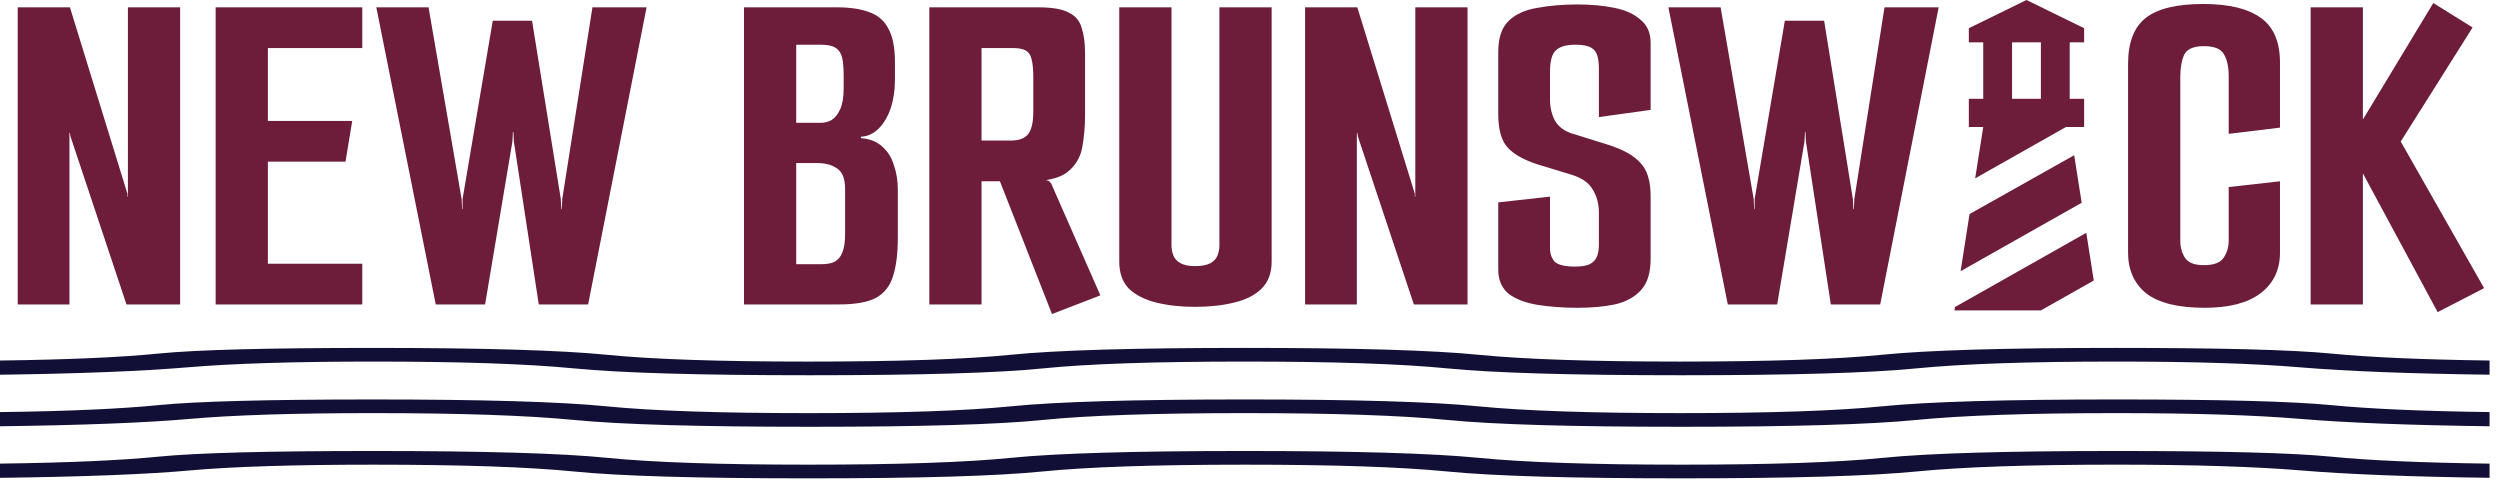
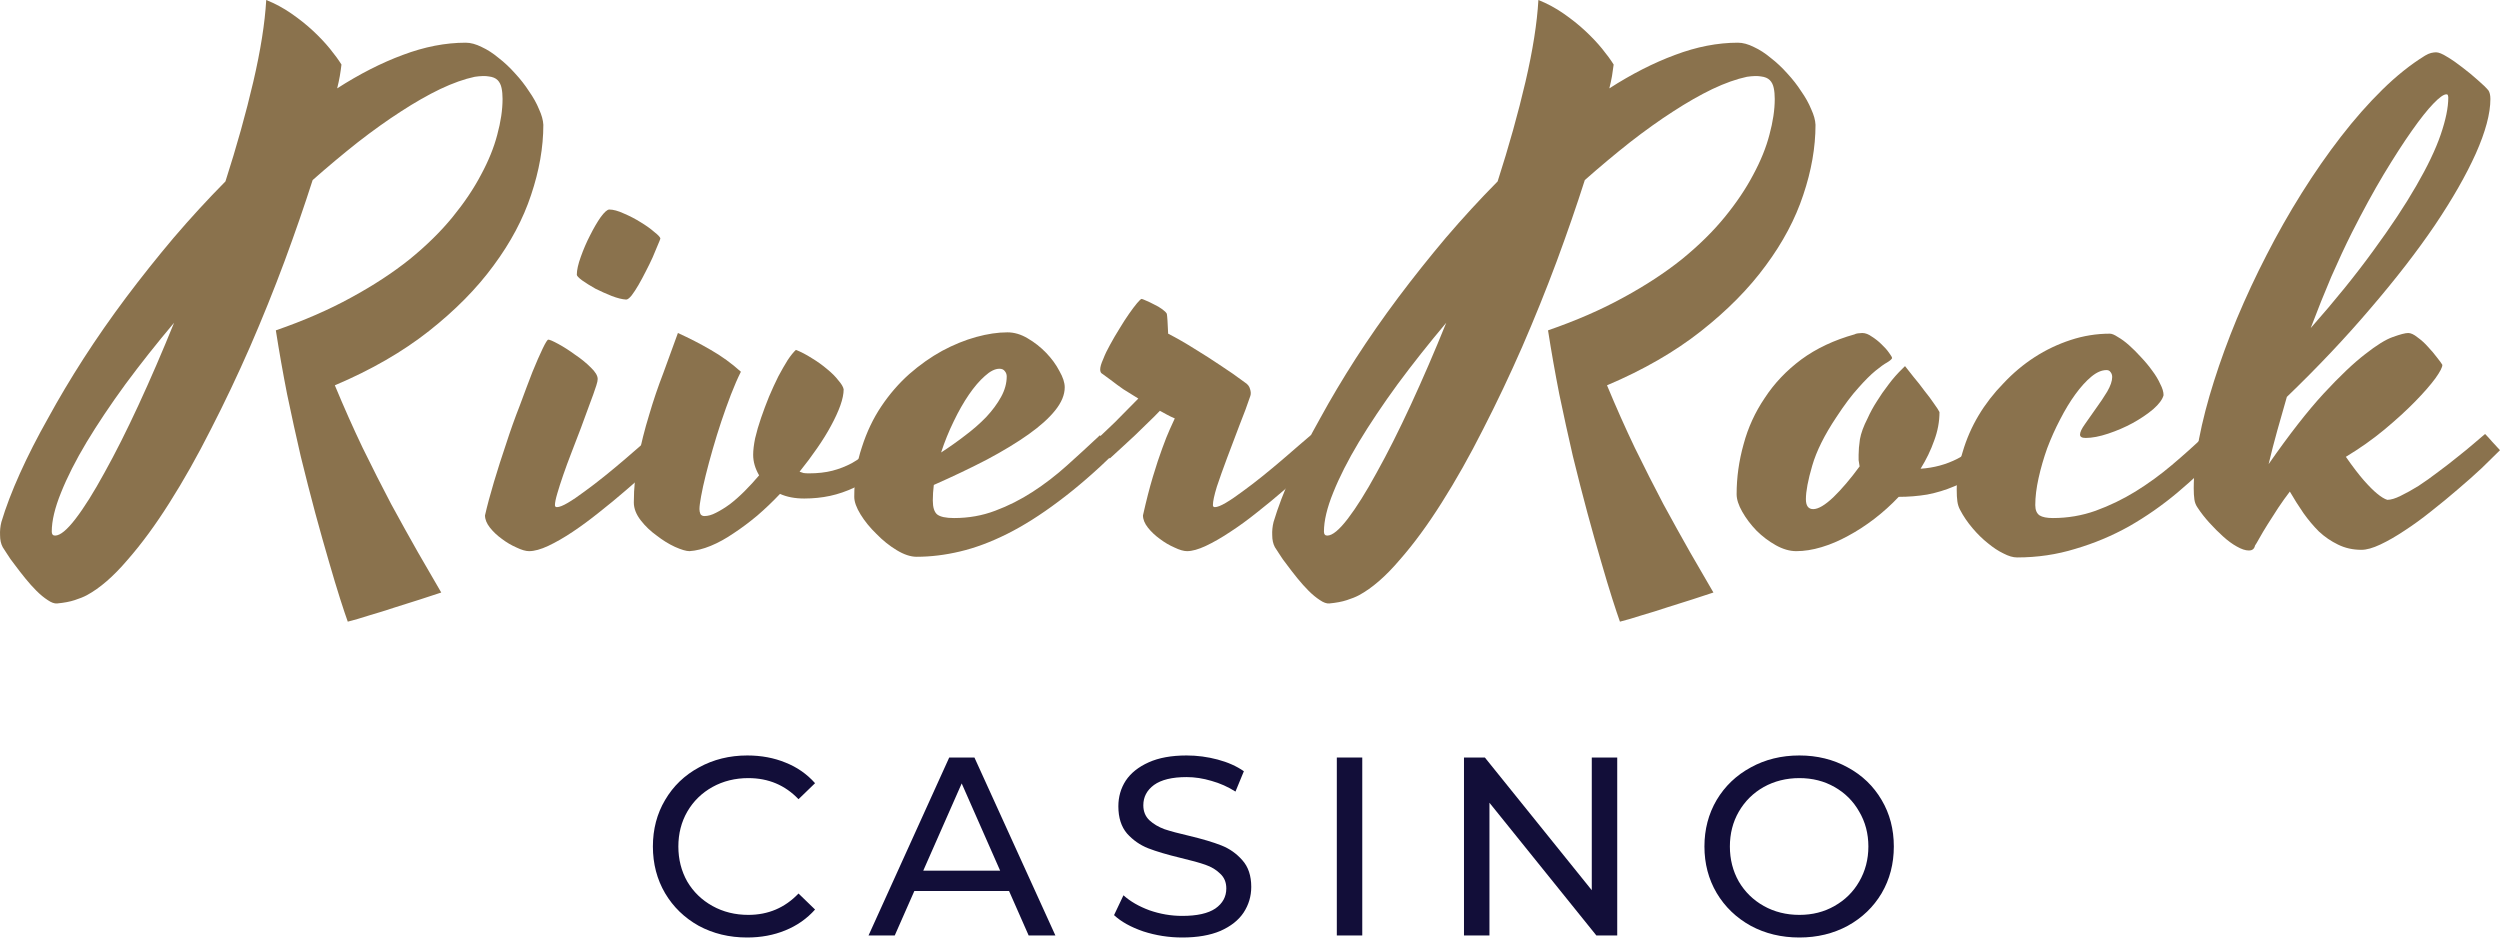
- <svg xmlns="http://www.w3.org/2000/svg" width="213" height="41" viewBox="0 0 213 41" fill="none">
-   <path d="M0 40.709V39.5C5.783 39.425 10.286 39.227 13.508 38.906C16.738 38.585 22.841 38.424 31.817 38.424C41.224 38.424 47.863 38.618 51.733 39.007C55.603 39.395 61.315 39.589 68.869 39.589C76.513 39.589 82.27 39.395 86.14 39.007C90.01 38.618 96.649 38.424 106.056 38.424C115.374 38.424 122.013 38.618 125.972 39.007C129.932 39.395 135.688 39.589 143.243 39.589C150.886 39.589 156.621 39.395 160.446 39.007C164.279 38.618 170.895 38.424 180.295 38.424C189.271 38.424 195.374 38.585 198.604 38.907C201.826 39.227 206.329 39.425 212.112 39.501V40.71C205.369 40.62 200.018 40.411 196.059 40.082C192.099 39.754 186.845 39.589 180.295 39.589C172.882 39.589 167.204 39.784 163.259 40.172C159.315 40.56 152.643 40.755 143.243 40.755C133.925 40.755 127.286 40.56 123.326 40.172C119.367 39.784 113.61 39.59 106.056 39.591C98.413 39.591 92.656 39.785 88.786 40.173C84.915 40.562 78.277 40.756 68.869 40.756C59.462 40.756 52.812 40.562 48.92 40.173C45.027 39.785 39.326 39.591 31.817 39.591C25.029 39.591 19.808 39.755 16.154 40.083C12.5 40.413 7.115 40.622 0 40.711M0 36.319V35.11C5.783 35.035 10.286 34.837 13.508 34.515C16.738 34.195 22.841 34.034 31.817 34.034C41.135 34.034 47.751 34.228 51.666 34.617C55.581 35.005 61.315 35.199 68.869 35.199C76.513 35.199 82.27 35.005 86.14 34.617C90.01 34.228 96.649 34.034 106.056 34.033C115.374 34.033 121.998 34.227 125.928 34.616C129.857 35.004 135.588 35.198 143.12 35.198C150.756 35.198 156.509 35.004 160.379 34.616C164.249 34.227 170.888 34.033 180.295 34.033C189.182 34.033 195.285 34.194 198.604 34.515C201.916 34.836 206.419 35.034 212.112 35.108V36.318C205.287 36.228 199.917 36.02 196.003 35.691C192.088 35.362 186.852 35.198 180.295 35.198C172.882 35.198 167.204 35.392 163.259 35.781C159.315 36.169 152.643 36.363 143.243 36.363C133.925 36.363 127.286 36.169 123.326 35.781C119.374 35.392 113.618 35.198 106.056 35.198C98.413 35.198 92.678 35.392 88.853 35.781C85.02 36.169 78.403 36.363 69.003 36.363C59.603 36.363 52.905 36.169 48.909 35.781C44.912 35.392 39.215 35.198 31.817 35.198C25.119 35.198 19.898 35.362 16.154 35.691C12.41 36.02 7.026 36.229 0 36.319ZM0 31.927V30.717C5.783 30.643 10.286 30.445 13.508 30.123C16.738 29.802 22.841 29.642 31.817 29.642C41.135 29.642 47.751 29.836 51.666 30.224C55.581 30.613 61.315 30.807 68.869 30.807C76.513 30.807 82.27 30.613 86.14 30.224C90.01 29.836 96.649 29.641 106.056 29.641C115.374 29.641 121.998 29.835 125.928 30.223C129.857 30.611 135.588 30.806 143.12 30.806C150.756 30.806 156.509 30.611 160.379 30.223C164.249 29.835 170.888 29.641 180.295 29.641C189.182 29.641 195.285 29.801 198.604 30.122C201.916 30.443 206.419 30.641 212.112 30.716V31.925C205.287 31.836 199.917 31.627 196.003 31.299C192.088 30.97 186.852 30.806 180.295 30.806C172.882 30.806 167.204 31 163.259 31.388C159.315 31.777 152.643 31.971 143.243 31.971C133.925 31.971 127.286 31.777 123.326 31.388C119.374 31 113.618 30.806 106.056 30.806C98.413 30.806 92.678 31 88.853 31.388C85.02 31.777 78.403 31.971 69.003 31.971C59.603 31.971 52.905 31.777 48.909 31.388C44.912 31 39.215 30.806 31.817 30.806C25.119 30.806 19.827 30.97 15.942 31.299C12.057 31.627 6.743 31.836 0 31.927Z" fill="#120F37" />
-   <path d="M1.508 25.939V0.625H5.958L10.857 16.508V16.753H10.898V0.625H15.348V25.939H10.776L5.999 11.608L5.958 11.322H5.917V25.939H1.508Z" fill="#6D1C3A" />
-   <path d="M18.373 0.625H30.867V4.096H22.824V10.302H30.009L29.438 13.772H22.824V22.468H30.867V25.939H18.373V0.625Z" fill="#6D1C3A" />
-   <path d="M37.125 25.939L32.062 0.625H36.513L39.33 16.957L39.37 17.814H39.411V16.957L41.983 1.769H45.331L47.781 16.957L47.822 17.814H47.863L47.904 16.957L50.476 0.625H55.089L50.108 25.939H45.903L43.78 12.057L43.739 11.241H43.698L43.657 12.057L41.33 25.939H37.125Z" fill="#6D1C3A" />
-   <path d="M63.388 25.939V0.625H71.308C72.424 0.625 73.336 0.761 74.044 1.034C74.779 1.279 75.323 1.741 75.677 2.422C76.058 3.075 76.249 4.041 76.249 5.321V6.831C76.249 7.702 76.126 8.505 75.881 9.24C75.636 9.948 75.296 10.519 74.861 10.955C74.425 11.39 73.921 11.622 73.35 11.649V11.771C74.112 11.826 74.725 12.071 75.187 12.506C75.65 12.915 75.977 13.445 76.167 14.099C76.385 14.725 76.494 15.405 76.494 16.14V20.264C76.494 21.597 76.358 22.686 76.085 23.53C75.841 24.346 75.364 24.959 74.656 25.367C73.949 25.748 72.874 25.939 71.431 25.939H63.388ZM67.838 22.509H70.002C70.465 22.509 70.832 22.441 71.104 22.305C71.404 22.142 71.622 21.883 71.758 21.529C71.921 21.148 72.003 20.631 72.003 19.978V16.099C72.003 15.228 71.771 14.643 71.308 14.344C70.873 14.044 70.329 13.895 69.675 13.895H67.838V22.509ZM67.838 10.465H69.88C70.261 10.465 70.587 10.383 70.859 10.22C71.159 10.029 71.404 9.716 71.594 9.281C71.785 8.845 71.88 8.26 71.88 7.525V6.423C71.88 5.824 71.839 5.334 71.758 4.953C71.676 4.572 71.499 4.286 71.227 4.096C70.955 3.905 70.519 3.81 69.92 3.81H67.838V10.465Z" fill="#6D1C3A" />
-   <path d="M79.177 0.625H88.486C89.656 0.625 90.513 0.775 91.058 1.074C91.629 1.347 91.997 1.782 92.16 2.381C92.351 2.953 92.446 3.674 92.446 4.545V9.812C92.446 10.792 92.364 11.717 92.201 12.588C92.038 13.432 91.616 14.126 90.935 14.67C90.255 15.187 89.139 15.446 87.588 15.446H83.627V25.939H79.177V0.625ZM89.629 26.755L85.097 15.201L88.077 15.079L89.343 15.405L89.547 15.609L93.752 25.163L89.629 26.755ZM86.118 11.976C86.798 11.976 87.288 11.799 87.588 11.445C87.887 11.064 88.037 10.424 88.037 9.526V6.627C88.037 5.538 87.914 4.844 87.669 4.545C87.451 4.245 87.002 4.096 86.322 4.096H83.627V11.976H86.118Z" fill="#6D1C3A" />
-   <path d="M101.812 26.143C100.587 26.143 99.484 26.02 98.504 25.776C97.525 25.53 96.749 25.136 96.177 24.591C95.633 24.02 95.361 23.258 95.361 22.305V0.625H99.811V20.917C99.811 21.216 99.865 21.502 99.974 21.774C100.083 22.047 100.287 22.264 100.587 22.428C100.886 22.591 101.294 22.672 101.812 22.672C102.383 22.672 102.819 22.591 103.118 22.428C103.417 22.264 103.622 22.047 103.73 21.774C103.839 21.475 103.894 21.189 103.894 20.917V0.625H108.344V22.305C108.344 23.258 108.058 24.02 107.487 24.591C106.942 25.136 106.167 25.53 105.159 25.776C104.18 26.02 103.064 26.143 101.812 26.143Z" fill="#6D1C3A" />
-   <path d="M111.193 25.939V0.625H115.644L120.543 16.508V16.753H120.584V0.625H125.034V25.939H120.461L115.685 11.608L115.644 11.322H115.603V25.939H111.193Z" fill="#6D1C3A" />
-   <path d="M134.428 26.225C133.23 26.225 132.101 26.143 131.039 25.98C130.005 25.816 129.175 25.503 128.549 25.041C127.95 24.551 127.651 23.857 127.651 22.958V17.242L132.06 16.753V21.121C132.06 21.611 132.196 22.006 132.468 22.305C132.768 22.577 133.339 22.713 134.183 22.713C134.728 22.713 135.149 22.645 135.449 22.509C135.748 22.346 135.952 22.128 136.061 21.856C136.17 21.584 136.225 21.244 136.225 20.835V18.1C136.225 17.365 136.048 16.712 135.694 16.14C135.367 15.568 134.755 15.147 133.857 14.874L131.039 14.017C129.842 13.636 128.971 13.146 128.426 12.547C127.909 11.948 127.651 11.009 127.651 9.73V4.422C127.651 3.225 127.95 2.34 128.549 1.769C129.148 1.197 129.964 0.83 130.999 0.666C132.033 0.476 133.162 0.38 134.387 0.38C135.558 0.38 136.606 0.476 137.531 0.666C138.484 0.857 139.232 1.197 139.777 1.687C140.348 2.15 140.634 2.803 140.634 3.647V9.363L136.225 9.975V5.851C136.225 5.008 136.075 4.463 135.775 4.218C135.503 3.946 134.986 3.81 134.224 3.81C133.435 3.81 132.877 3.973 132.55 4.3C132.223 4.599 132.06 5.212 132.06 6.137V8.505C132.06 9.131 132.196 9.716 132.468 10.261C132.768 10.778 133.244 11.145 133.897 11.363L137.041 12.343C138.32 12.751 139.232 13.268 139.777 13.895C140.348 14.493 140.634 15.432 140.634 16.712V22.06C140.634 23.23 140.362 24.115 139.817 24.714C139.273 25.313 138.525 25.721 137.572 25.939C136.646 26.129 135.599 26.225 134.428 26.225Z" fill="#6D1C3A" />
-   <path d="M147.209 25.939L142.147 0.625H146.597L149.414 16.957L149.455 17.814H149.496V16.957L152.068 1.769H155.416L157.865 16.957L157.906 17.814H157.947L157.988 16.957L160.56 0.625H165.174L160.193 25.939H155.987L153.864 12.057L153.823 11.241H153.783L153.742 12.057L151.415 25.939H147.209Z" fill="#6D1C3A" />
-   <path d="M187.844 26.224C185.585 26.224 183.925 25.816 182.863 25C181.829 24.156 181.312 22.999 181.312 21.529V5.443C181.312 3.619 181.815 2.313 182.822 1.523C183.83 0.734 185.463 0.339 187.722 0.339C189.899 0.339 191.532 0.734 192.621 1.523C193.737 2.313 194.282 3.633 194.254 5.484V10.873L189.886 11.404V6.545C189.886 5.702 189.75 5.062 189.477 4.626C189.232 4.164 188.661 3.932 187.763 3.932C186.892 3.932 186.334 4.177 186.089 4.667C185.871 5.157 185.762 5.77 185.762 6.505V20.509C185.762 21.08 185.898 21.57 186.17 21.978C186.443 22.387 186.973 22.591 187.763 22.591C188.606 22.591 189.164 22.387 189.437 21.978C189.736 21.57 189.886 21.067 189.886 20.468V15.936L194.254 15.446V21.529C194.254 22.999 193.696 24.156 192.58 25C191.492 25.816 189.913 26.224 187.844 26.224Z" fill="#6D1C3A" />
-   <path d="M207.686 26.592L200.01 12.343L207.318 0.258L210.666 2.34L204.542 12.057L211.646 24.55L207.686 26.592ZM196.866 0.625H201.317V25.939H196.866V0.625Z" fill="#6D1C3A" />
-   <path d="M167.744 10.819V8.415H168.972V3.606H167.744V2.404L172.656 0L177.567 2.404V3.606H176.34V8.415H177.567V10.819H176.02L168.284 15.195L168.972 10.819H167.744ZM173.884 8.415V3.606H171.428V8.415H173.884ZM166.516 26.447L166.565 26.159L177.752 19.835L178.39 23.899L173.884 26.447H166.516ZM167.805 18.237L176.72 13.224L177.359 17.275L167.044 23.105L167.805 18.237Z" fill="#6D1C3A" />
+ <svg xmlns="http://www.w3.org/2000/svg" width="128" height="48" viewBox="0 0 128 48" fill="none">
+   <path d="M27.819 6.39C27.819 7.542 27.609 8.74 27.191 9.983C26.784 11.214 26.144 12.417 25.273 13.592C24.413 14.768 23.31 15.886 21.964 16.948C20.617 18.01 19.011 18.937 17.144 19.728C17.608 20.846 18.083 21.914 18.569 22.931C19.067 23.948 19.554 24.908 20.029 25.812C20.515 26.705 20.974 27.53 21.404 28.287C21.845 29.055 22.241 29.739 22.592 30.337C22.286 30.439 21.924 30.558 21.505 30.693C21.087 30.829 20.657 30.965 20.216 31.1C19.774 31.247 19.339 31.383 18.909 31.507C18.49 31.642 18.122 31.75 17.806 31.829C17.715 31.58 17.585 31.191 17.415 30.66C17.246 30.128 17.053 29.49 16.838 28.744C16.623 28.01 16.391 27.185 16.142 26.27C15.894 25.343 15.645 24.372 15.396 23.355C15.158 22.326 14.926 21.27 14.7 20.185C14.485 19.089 14.293 17.999 14.123 16.914C15.56 16.417 16.844 15.858 17.975 15.236C19.118 14.615 20.119 13.96 20.979 13.271C21.839 12.57 22.569 11.852 23.169 11.118C23.768 10.384 24.255 9.661 24.628 8.949C25.013 8.237 25.29 7.553 25.46 6.898C25.641 6.231 25.731 5.621 25.731 5.068C25.731 4.853 25.714 4.666 25.68 4.508C25.646 4.339 25.578 4.203 25.477 4.101C25.375 4 25.228 3.938 25.035 3.915C24.854 3.881 24.611 3.887 24.306 3.932C23.774 4.045 23.186 4.254 22.541 4.559C21.907 4.864 21.234 5.248 20.521 5.712C19.82 6.164 19.084 6.689 18.315 7.288C17.557 7.887 16.787 8.531 16.007 9.22C15.588 10.53 15.107 11.92 14.564 13.389C14.021 14.847 13.433 16.304 12.799 17.762C12.166 19.208 11.498 20.615 10.796 21.982C10.106 23.349 9.399 24.603 8.675 25.744C7.962 26.874 7.244 27.852 6.52 28.677C5.807 29.513 5.117 30.111 4.449 30.473C4.28 30.563 4.07 30.648 3.821 30.727C3.584 30.806 3.284 30.863 2.922 30.897C2.786 30.908 2.628 30.852 2.447 30.727C2.254 30.603 2.062 30.445 1.87 30.253C1.677 30.061 1.485 29.846 1.293 29.609C1.1 29.371 0.925 29.145 0.767 28.931C0.597 28.716 0.461 28.524 0.359 28.355C0.246 28.185 0.173 28.072 0.139 28.015C0.048 27.846 0.003 27.643 0.003 27.405C-0.008 27.179 0.014 26.953 0.071 26.727C0.297 25.97 0.614 25.14 1.021 24.236C1.428 23.332 1.909 22.389 2.464 21.406C3.007 20.411 3.612 19.395 4.28 18.355C4.958 17.304 5.683 16.265 6.452 15.236C7.233 14.197 8.047 13.175 8.896 12.169C9.756 11.163 10.638 10.203 11.543 9.288C12.12 7.491 12.595 5.791 12.969 4.186C13.342 2.582 13.563 1.186 13.631 0C14.083 0.181 14.513 0.412 14.921 0.695C15.328 0.977 15.696 1.271 16.024 1.576C16.352 1.881 16.64 2.186 16.889 2.491C17.138 2.796 17.336 3.068 17.483 3.305C17.461 3.497 17.432 3.695 17.398 3.898C17.364 4.09 17.319 4.299 17.263 4.525C18.405 3.791 19.525 3.22 20.623 2.813C21.732 2.395 22.806 2.186 23.847 2.186C24.096 2.186 24.368 2.26 24.662 2.407C24.956 2.542 25.245 2.729 25.528 2.966C25.822 3.192 26.105 3.457 26.376 3.763C26.648 4.056 26.885 4.361 27.089 4.678C27.304 4.983 27.474 5.288 27.598 5.593C27.734 5.887 27.807 6.152 27.819 6.39ZM2.82 27.422C3.08 27.422 3.431 27.134 3.872 26.558C4.314 25.982 4.806 25.197 5.349 24.202C5.903 23.208 6.486 22.05 7.097 20.728C7.708 19.406 8.313 18.005 8.913 16.525C8.019 17.587 7.187 18.637 6.418 19.677C5.66 20.716 4.998 21.705 4.432 22.643C3.878 23.569 3.442 24.428 3.126 25.219C2.809 25.999 2.65 26.665 2.65 27.219C2.65 27.355 2.707 27.422 2.82 27.422Z" fill="#8A724D" />
+   <path d="M27.089 28.219C26.919 28.219 26.704 28.157 26.444 28.032C26.184 27.919 25.935 27.773 25.697 27.592C25.46 27.422 25.256 27.23 25.086 27.016C24.917 26.801 24.832 26.592 24.832 26.389C24.945 25.891 25.098 25.321 25.29 24.677C25.482 24.033 25.692 23.377 25.918 22.711C26.133 22.044 26.365 21.394 26.614 20.762C26.851 20.118 27.066 19.547 27.259 19.05C27.462 18.553 27.638 18.152 27.785 17.847C27.932 17.541 28.028 17.389 28.073 17.389C28.141 17.389 28.311 17.462 28.582 17.609C28.854 17.756 29.137 17.937 29.431 18.152C29.736 18.355 30.008 18.575 30.246 18.813C30.483 19.039 30.602 19.236 30.602 19.406C30.602 19.44 30.596 19.485 30.585 19.541C30.574 19.587 30.557 19.649 30.534 19.728C30.444 20.01 30.325 20.344 30.178 20.728C30.042 21.112 29.895 21.513 29.736 21.931C29.578 22.338 29.42 22.75 29.261 23.168C29.103 23.575 28.961 23.959 28.837 24.321C28.712 24.682 28.611 24.999 28.532 25.27C28.452 25.541 28.413 25.739 28.413 25.863C28.413 25.931 28.447 25.965 28.515 25.965C28.639 25.965 28.826 25.891 29.075 25.744C29.323 25.598 29.606 25.405 29.923 25.168C30.251 24.931 30.591 24.671 30.941 24.389C31.292 24.106 31.626 23.829 31.943 23.558C32.271 23.276 32.565 23.021 32.825 22.796C33.086 22.57 33.283 22.4 33.419 22.287C33.521 22.389 33.64 22.519 33.776 22.677C33.923 22.835 34.059 22.982 34.183 23.117C33.934 23.366 33.623 23.671 33.249 24.033C32.876 24.383 32.469 24.744 32.028 25.117C31.598 25.49 31.145 25.863 30.67 26.236C30.206 26.609 29.753 26.942 29.312 27.236C28.871 27.53 28.458 27.767 28.073 27.948C27.689 28.128 27.36 28.219 27.089 28.219ZM33.81 12.22C33.798 12.265 33.753 12.378 33.674 12.559C33.606 12.728 33.521 12.931 33.419 13.169C33.317 13.395 33.199 13.638 33.063 13.898C32.938 14.146 32.814 14.378 32.69 14.592C32.565 14.807 32.446 14.988 32.333 15.135C32.22 15.27 32.129 15.338 32.062 15.338C31.858 15.327 31.609 15.265 31.315 15.152C31.032 15.039 30.755 14.915 30.483 14.779C30.223 14.632 29.997 14.491 29.804 14.355C29.623 14.22 29.533 14.124 29.533 14.067C29.533 13.83 29.601 13.525 29.736 13.152C29.872 12.768 30.031 12.4 30.212 12.05C30.393 11.689 30.574 11.378 30.755 11.118C30.947 10.858 31.094 10.728 31.196 10.728C31.4 10.728 31.649 10.796 31.943 10.932C32.237 11.056 32.52 11.203 32.791 11.372C33.074 11.542 33.312 11.711 33.504 11.881C33.708 12.039 33.81 12.152 33.81 12.22Z" fill="#8A724D" />
+   <path d="M41.175 25.524C40.7 25.524 40.287 25.445 39.936 25.287C39.563 25.682 39.172 26.055 38.765 26.405C38.358 26.744 37.956 27.044 37.56 27.304C37.164 27.575 36.774 27.79 36.389 27.948C36.005 28.106 35.642 28.196 35.303 28.219C35.133 28.219 34.884 28.145 34.556 27.999C34.239 27.852 33.928 27.66 33.623 27.422C33.306 27.196 33.035 26.936 32.808 26.643C32.571 26.338 32.452 26.033 32.452 25.727C32.452 24.982 32.525 24.236 32.672 23.49C32.82 22.733 33.006 21.988 33.233 21.253C33.447 20.519 33.691 19.801 33.962 19.101C34.222 18.389 34.471 17.705 34.709 17.05C35.286 17.31 35.846 17.598 36.389 17.914C36.944 18.231 37.458 18.604 37.934 19.033C37.764 19.372 37.594 19.762 37.424 20.202C37.255 20.643 37.091 21.101 36.932 21.575C36.774 22.05 36.627 22.524 36.491 22.999C36.355 23.473 36.236 23.914 36.135 24.321C36.033 24.728 35.954 25.089 35.897 25.405C35.84 25.711 35.812 25.931 35.812 26.067C35.812 26.157 35.829 26.242 35.863 26.321C35.908 26.389 35.976 26.422 36.067 26.422C36.248 26.422 36.446 26.366 36.661 26.253C36.887 26.14 37.125 25.993 37.373 25.812C37.622 25.62 37.871 25.4 38.12 25.151C38.38 24.891 38.629 24.62 38.867 24.338C38.663 23.988 38.562 23.637 38.562 23.287C38.562 23.05 38.596 22.767 38.663 22.439C38.742 22.101 38.844 21.75 38.969 21.389C39.093 21.027 39.229 20.666 39.376 20.304C39.535 19.931 39.693 19.587 39.851 19.27C40.021 18.954 40.179 18.677 40.327 18.44C40.485 18.203 40.626 18.027 40.751 17.914C41.011 18.016 41.283 18.157 41.565 18.338C41.848 18.508 42.108 18.694 42.346 18.897C42.584 19.089 42.776 19.282 42.923 19.474C43.081 19.654 43.172 19.807 43.195 19.931C43.195 20.169 43.138 20.445 43.025 20.762C42.912 21.078 42.753 21.423 42.55 21.796C42.357 22.157 42.12 22.541 41.837 22.948C41.565 23.343 41.266 23.745 40.938 24.151C41.005 24.174 41.073 24.197 41.141 24.219C41.22 24.23 41.311 24.236 41.413 24.236C41.865 24.236 42.267 24.191 42.618 24.101C42.968 24.01 43.302 23.88 43.619 23.711C43.936 23.53 44.247 23.31 44.552 23.05C44.858 22.79 45.192 22.49 45.554 22.151C45.656 22.253 45.786 22.389 45.944 22.558C46.114 22.716 46.249 22.858 46.351 22.982C45.876 23.456 45.423 23.858 44.994 24.185C44.575 24.502 44.156 24.762 43.738 24.965C43.33 25.157 42.917 25.298 42.499 25.389C42.08 25.479 41.639 25.524 41.175 25.524Z" fill="#8A724D" />
+   <path d="M57.145 23.117C56.104 24.134 55.12 24.987 54.192 25.677C53.276 26.366 52.399 26.919 51.562 27.338C50.724 27.756 49.921 28.055 49.152 28.236C48.394 28.417 47.652 28.507 46.928 28.507C46.623 28.507 46.283 28.394 45.91 28.168C45.537 27.942 45.192 27.665 44.875 27.338C44.547 27.021 44.275 26.688 44.06 26.338C43.845 25.987 43.738 25.688 43.738 25.439C43.738 24.513 43.868 23.666 44.128 22.897C44.377 22.117 44.711 21.417 45.129 20.796C45.548 20.174 46.023 19.626 46.555 19.152C47.098 18.677 47.658 18.282 48.235 17.965C48.824 17.649 49.406 17.412 49.983 17.253C50.56 17.095 51.092 17.016 51.578 17.016C51.929 17.016 52.274 17.118 52.614 17.321C52.964 17.524 53.281 17.773 53.564 18.067C53.847 18.361 54.073 18.671 54.243 18.999C54.424 19.315 54.514 19.592 54.514 19.829C54.514 20.214 54.35 20.609 54.022 21.016C53.706 21.411 53.253 21.818 52.665 22.236C52.076 22.654 51.369 23.084 50.543 23.524C49.717 23.954 48.806 24.389 47.811 24.829C47.777 25.1 47.76 25.366 47.76 25.626C47.76 25.976 47.834 26.213 47.981 26.338C48.139 26.462 48.428 26.524 48.846 26.524C49.593 26.524 50.294 26.4 50.95 26.151C51.618 25.903 52.257 25.581 52.868 25.185C53.479 24.79 54.068 24.338 54.633 23.829C55.199 23.321 55.759 22.807 56.313 22.287L57.145 23.117ZM51.171 18.88C50.945 18.88 50.696 19.005 50.424 19.253C50.153 19.491 49.881 19.807 49.61 20.202C49.338 20.598 49.078 21.055 48.829 21.575C48.58 22.084 48.365 22.615 48.184 23.168C48.603 22.897 49.01 22.609 49.406 22.304C49.813 21.999 50.175 21.683 50.492 21.355C50.809 21.016 51.064 20.671 51.256 20.321C51.448 19.971 51.544 19.62 51.544 19.27C51.544 19.169 51.511 19.078 51.443 18.999C51.386 18.92 51.296 18.88 51.171 18.88Z" fill="#8A724D" />
+   <path d="M64.018 20.27C63.871 20.711 63.685 21.214 63.458 21.779C63.243 22.343 63.034 22.897 62.83 23.439C62.627 23.982 62.451 24.473 62.304 24.914C62.169 25.355 62.101 25.671 62.101 25.863C62.101 25.931 62.135 25.965 62.203 25.965C62.327 25.965 62.514 25.891 62.763 25.744C63.011 25.598 63.294 25.405 63.611 25.168C63.939 24.931 64.279 24.671 64.629 24.389C64.98 24.106 65.314 23.829 65.631 23.558C65.959 23.276 66.253 23.021 66.513 22.796C66.773 22.57 66.971 22.4 67.107 22.287C67.209 22.389 67.328 22.519 67.463 22.677C67.611 22.835 67.746 22.982 67.871 23.117C67.622 23.366 67.311 23.671 66.937 24.033C66.564 24.383 66.157 24.744 65.716 25.117C65.286 25.49 64.833 25.863 64.358 26.236C63.894 26.609 63.436 26.942 62.983 27.236C62.542 27.53 62.129 27.767 61.744 27.948C61.36 28.128 61.037 28.219 60.777 28.219C60.607 28.219 60.392 28.157 60.132 28.032C59.872 27.919 59.623 27.773 59.385 27.592C59.148 27.422 58.944 27.23 58.774 27.016C58.605 26.801 58.52 26.592 58.52 26.389C58.689 25.631 58.859 24.971 59.029 24.405C59.199 23.841 59.357 23.36 59.504 22.965C59.651 22.558 59.781 22.23 59.894 21.982C60.008 21.733 60.092 21.547 60.149 21.423C60.013 21.366 59.883 21.304 59.759 21.236C59.634 21.168 59.51 21.101 59.385 21.033C59.204 21.225 59.001 21.428 58.774 21.643C58.559 21.858 58.339 22.072 58.112 22.287C57.886 22.502 57.66 22.711 57.434 22.914C57.207 23.117 57.004 23.304 56.823 23.473L56.008 22.643C56.302 22.36 56.658 22.021 57.077 21.626C57.484 21.219 57.886 20.812 58.282 20.406C57.999 20.236 57.745 20.078 57.518 19.931C57.292 19.773 57.1 19.632 56.941 19.508C56.749 19.372 56.579 19.248 56.432 19.135C56.364 19.101 56.33 19.027 56.33 18.914C56.33 18.79 56.381 18.615 56.483 18.389C56.574 18.152 56.693 17.903 56.84 17.643C56.987 17.372 57.145 17.101 57.315 16.83C57.484 16.547 57.648 16.293 57.807 16.067C57.965 15.841 58.101 15.66 58.214 15.525C58.339 15.378 58.418 15.304 58.452 15.304C58.474 15.304 58.548 15.333 58.672 15.389C58.808 15.445 58.95 15.513 59.097 15.592C59.244 15.66 59.38 15.739 59.504 15.83C59.629 15.92 59.708 15.999 59.742 16.067C59.753 16.123 59.764 16.242 59.776 16.423C59.787 16.604 59.798 16.824 59.809 17.084C60.251 17.31 60.703 17.57 61.167 17.863C61.631 18.146 62.055 18.417 62.44 18.677C62.893 18.971 63.323 19.27 63.73 19.575C63.877 19.666 63.968 19.779 64.001 19.914C64.047 20.05 64.052 20.169 64.018 20.27Z" fill="#8A724D" />
+   <path d="M92.954 6.39C92.954 7.542 92.745 8.74 92.326 9.983C91.919 11.214 91.28 12.417 90.409 13.592C89.549 14.768 88.446 15.886 87.099 16.948C85.753 18.01 84.146 18.937 82.279 19.728C82.743 20.846 83.219 21.914 83.705 22.931C84.203 23.948 84.689 24.908 85.165 25.812C85.651 26.705 86.109 27.53 86.539 28.287C86.981 29.055 87.376 29.739 87.727 30.337C87.422 30.439 87.06 30.558 86.641 30.693C86.222 30.829 85.793 30.965 85.351 31.1C84.91 31.247 84.474 31.383 84.044 31.507C83.626 31.642 83.258 31.75 82.941 31.829C82.851 31.58 82.721 31.191 82.551 30.66C82.381 30.128 82.189 29.49 81.974 28.744C81.759 28.01 81.527 27.185 81.278 26.27C81.029 25.343 80.78 24.372 80.531 23.355C80.294 22.326 80.062 21.27 79.836 20.185C79.621 19.089 79.428 17.999 79.259 16.914C80.695 16.417 81.98 15.858 83.111 15.236C84.254 14.615 85.255 13.96 86.115 13.271C86.975 12.57 87.705 11.852 88.304 11.118C88.904 10.384 89.39 9.661 89.764 8.949C90.148 8.237 90.426 7.553 90.595 6.898C90.776 6.231 90.867 5.621 90.867 5.068C90.867 4.853 90.85 4.666 90.816 4.508C90.782 4.339 90.714 4.203 90.612 4.101C90.51 4 90.363 3.938 90.171 3.915C89.99 3.881 89.747 3.887 89.441 3.932C88.91 4.045 88.321 4.254 87.676 4.559C87.043 4.864 86.37 5.248 85.657 5.712C84.955 6.164 84.22 6.689 83.451 7.288C82.692 7.887 81.923 8.531 81.142 9.22C80.724 10.53 80.243 11.92 79.7 13.389C79.157 14.847 78.568 16.304 77.935 17.762C77.301 19.208 76.634 20.615 75.932 21.982C75.242 23.349 74.535 24.603 73.811 25.744C73.098 26.874 72.38 27.852 71.655 28.677C70.943 29.513 70.252 30.111 69.585 30.473C69.415 30.563 69.206 30.648 68.957 30.727C68.719 30.806 68.42 30.863 68.058 30.897C67.922 30.908 67.763 30.852 67.582 30.727C67.39 30.603 67.198 30.445 67.005 30.253C66.813 30.061 66.621 29.846 66.428 29.609C66.236 29.371 66.061 29.145 65.902 28.931C65.733 28.716 65.597 28.524 65.495 28.355C65.382 28.185 65.308 28.072 65.274 28.015C65.184 27.846 65.138 27.643 65.138 27.405C65.127 27.179 65.15 26.953 65.206 26.727C65.433 25.97 65.749 25.14 66.157 24.236C66.564 23.332 67.045 22.389 67.599 21.406C68.142 20.411 68.748 19.395 69.415 18.355C70.094 17.304 70.818 16.265 71.588 15.236C72.368 14.197 73.183 13.175 74.031 12.169C74.891 11.163 75.774 10.203 76.679 9.288C77.256 7.491 77.731 5.791 78.105 4.186C78.478 2.582 78.698 1.186 78.766 0C79.219 0.181 79.649 0.412 80.056 0.695C80.463 0.977 80.831 1.271 81.159 1.576C81.487 1.881 81.776 2.186 82.025 2.491C82.274 2.796 82.472 3.068 82.619 3.305C82.596 3.497 82.568 3.695 82.534 3.898C82.5 4.09 82.455 4.299 82.398 4.525C83.541 3.791 84.661 3.22 85.759 2.813C86.867 2.395 87.942 2.186 88.983 2.186C89.232 2.186 89.504 2.26 89.798 2.407C90.092 2.542 90.38 2.729 90.663 2.966C90.957 3.192 91.24 3.457 91.512 3.763C91.783 4.056 92.021 4.361 92.225 4.678C92.44 4.983 92.609 5.288 92.734 5.593C92.87 5.887 92.943 6.152 92.954 6.39ZM67.956 27.422C68.216 27.422 68.567 27.134 69.008 26.558C69.449 25.982 69.941 25.197 70.484 24.202C71.039 23.208 71.621 22.05 72.233 20.728C72.843 19.406 73.449 18.005 74.048 16.525C73.155 17.587 72.323 18.637 71.554 19.677C70.796 20.716 70.134 21.705 69.568 22.643C69.014 23.569 68.578 24.428 68.261 25.219C67.944 25.999 67.786 26.665 67.786 27.219C67.786 27.355 67.843 27.422 67.956 27.422Z" fill="#8A724D" />
+   <path d="M92.462 25.558C92.462 25.897 92.587 26.067 92.836 26.067C93.096 26.067 93.441 25.863 93.871 25.456C94.301 25.038 94.748 24.513 95.212 23.88C95.189 23.756 95.172 23.648 95.161 23.558C95.161 23.456 95.161 23.366 95.161 23.287C95.161 23.061 95.183 22.796 95.228 22.49C95.285 22.174 95.415 21.818 95.619 21.423C95.755 21.118 95.919 20.818 96.111 20.524C96.269 20.265 96.462 19.988 96.688 19.694C96.914 19.389 97.163 19.106 97.435 18.846L97.537 18.745C97.65 18.88 97.797 19.067 97.978 19.304C98.17 19.53 98.357 19.767 98.538 20.016C98.73 20.253 98.894 20.474 99.03 20.677C99.177 20.88 99.268 21.021 99.302 21.101C99.302 21.587 99.211 22.072 99.03 22.558C98.86 23.044 98.628 23.524 98.334 23.999C99.013 23.954 99.641 23.784 100.218 23.49C100.806 23.185 101.417 22.694 102.051 22.016C102.153 22.117 102.283 22.259 102.441 22.439C102.611 22.609 102.747 22.756 102.849 22.88C102.373 23.377 101.904 23.79 101.44 24.117C100.987 24.445 100.529 24.705 100.065 24.897C99.613 25.089 99.149 25.23 98.674 25.321C98.198 25.4 97.712 25.439 97.214 25.439C96.829 25.846 96.416 26.219 95.975 26.558C95.534 26.897 95.081 27.191 94.618 27.439C94.165 27.688 93.712 27.88 93.26 28.015C92.807 28.151 92.377 28.219 91.97 28.219C91.631 28.219 91.28 28.117 90.918 27.914C90.556 27.71 90.228 27.462 89.933 27.168C89.639 26.863 89.396 26.541 89.204 26.202C89.011 25.863 88.915 25.564 88.915 25.304C88.915 24.445 89.034 23.592 89.272 22.745C89.498 21.897 89.86 21.106 90.358 20.372C90.844 19.626 91.467 18.971 92.225 18.406C92.994 17.841 93.905 17.412 94.957 17.118C94.991 17.095 95.047 17.078 95.127 17.067C95.217 17.056 95.291 17.05 95.347 17.05C95.506 17.05 95.67 17.112 95.84 17.236C96.02 17.349 96.185 17.479 96.332 17.626C96.49 17.773 96.62 17.92 96.722 18.067C96.824 18.203 96.875 18.293 96.875 18.338C96.852 18.395 96.767 18.468 96.62 18.558C96.473 18.637 96.275 18.779 96.026 18.982C95.777 19.186 95.483 19.479 95.144 19.863C94.804 20.236 94.431 20.733 94.024 21.355C93.413 22.27 93 23.101 92.785 23.846C92.57 24.581 92.462 25.151 92.462 25.558Z" fill="#8A724D" />
+   <path d="M103.273 28.541C103.069 28.541 102.837 28.473 102.577 28.337C102.317 28.213 102.051 28.038 101.779 27.812C101.508 27.598 101.248 27.343 100.999 27.049C100.739 26.744 100.524 26.428 100.354 26.1C100.286 25.976 100.241 25.835 100.218 25.677C100.195 25.518 100.184 25.315 100.184 25.067C100.184 24.422 100.286 23.779 100.49 23.134C100.682 22.479 100.953 21.858 101.304 21.27C101.655 20.683 102.079 20.135 102.577 19.626C103.064 19.106 103.595 18.66 104.172 18.287C104.749 17.914 105.366 17.621 106.022 17.406C106.678 17.191 107.346 17.084 108.025 17.084C108.127 17.084 108.262 17.14 108.432 17.253C108.613 17.355 108.806 17.496 109.009 17.677C109.213 17.858 109.416 18.061 109.62 18.287C109.835 18.513 110.027 18.745 110.197 18.982C110.367 19.208 110.503 19.434 110.604 19.66C110.718 19.875 110.774 20.067 110.774 20.236C110.718 20.451 110.542 20.688 110.248 20.948C109.954 21.197 109.603 21.434 109.196 21.66C108.8 21.875 108.381 22.055 107.94 22.202C107.499 22.349 107.114 22.423 106.786 22.423C106.594 22.423 106.497 22.366 106.497 22.253C106.497 22.129 106.582 21.948 106.752 21.711C106.922 21.462 107.108 21.197 107.312 20.914C107.527 20.62 107.719 20.332 107.889 20.05C108.059 19.756 108.144 19.508 108.144 19.304C108.144 19.202 108.115 19.118 108.059 19.05C108.014 18.982 107.946 18.948 107.855 18.948C107.606 18.948 107.346 19.061 107.074 19.287C106.803 19.513 106.531 19.813 106.26 20.185C105.988 20.558 105.728 20.988 105.479 21.474C105.23 21.948 105.01 22.439 104.817 22.948C104.636 23.456 104.489 23.965 104.376 24.473C104.263 24.982 104.206 25.445 104.206 25.863C104.206 26.112 104.28 26.287 104.427 26.389C104.574 26.479 104.8 26.524 105.106 26.524C105.864 26.524 106.594 26.4 107.295 26.151C108.008 25.891 108.687 25.564 109.332 25.168C109.988 24.762 110.61 24.309 111.198 23.812C111.787 23.315 112.341 22.818 112.862 22.321C112.986 22.468 113.139 22.615 113.32 22.762C113.501 22.897 113.637 23.016 113.727 23.117C113.026 23.852 112.279 24.552 111.487 25.219C110.706 25.874 109.88 26.451 109.009 26.948C108.138 27.434 107.222 27.818 106.26 28.1C105.309 28.394 104.314 28.541 103.273 28.541Z" fill="#8A724D" />
+   <path d="M122.23 25.592C122.411 25.592 122.637 25.524 122.909 25.389C123.191 25.253 123.497 25.084 123.825 24.88C124.153 24.665 124.487 24.428 124.826 24.168C125.177 23.908 125.505 23.654 125.811 23.406C126.128 23.157 126.41 22.925 126.659 22.711C126.908 22.496 127.101 22.332 127.236 22.219C127.338 22.321 127.457 22.451 127.593 22.609C127.74 22.767 127.876 22.914 128 23.05C127.751 23.298 127.44 23.603 127.067 23.965C126.693 24.315 126.286 24.677 125.845 25.05C125.415 25.422 124.962 25.795 124.487 26.168C124.023 26.541 123.565 26.874 123.112 27.168C122.671 27.462 122.258 27.699 121.873 27.88C121.489 28.061 121.166 28.151 120.906 28.151C120.465 28.151 120.063 28.061 119.701 27.88C119.35 27.71 119.028 27.49 118.734 27.219C118.451 26.936 118.185 26.62 117.936 26.27C117.687 25.908 117.455 25.541 117.24 25.168C117.048 25.417 116.85 25.694 116.646 25.999C116.454 26.292 116.273 26.575 116.103 26.846C115.933 27.117 115.792 27.355 115.679 27.558C115.566 27.761 115.492 27.886 115.458 27.931C115.436 28.021 115.402 28.083 115.356 28.117C115.311 28.162 115.238 28.185 115.136 28.185C114.966 28.185 114.762 28.117 114.525 27.982C114.299 27.857 114.067 27.688 113.829 27.473C113.591 27.259 113.359 27.027 113.133 26.778C112.896 26.518 112.692 26.259 112.522 25.999C112.432 25.874 112.375 25.733 112.353 25.575C112.33 25.417 112.319 25.225 112.319 24.999C112.319 24.253 112.409 23.411 112.59 22.473C112.771 21.536 113.026 20.553 113.354 19.524C113.682 18.485 114.072 17.417 114.525 16.321C114.989 15.214 115.498 14.124 116.052 13.05C116.607 11.966 117.206 10.909 117.851 9.881C118.496 8.853 119.164 7.892 119.854 7C120.544 6.107 121.251 5.305 121.975 4.593C122.699 3.881 123.429 3.299 124.164 2.847C124.278 2.78 124.379 2.734 124.47 2.712C124.572 2.689 124.657 2.678 124.725 2.678C124.86 2.678 125.053 2.757 125.302 2.915C125.55 3.062 125.811 3.243 126.082 3.457C126.365 3.672 126.625 3.887 126.863 4.101C127.112 4.316 127.293 4.491 127.406 4.627C127.474 4.729 127.508 4.875 127.508 5.068C127.508 5.813 127.259 6.745 126.761 7.864C126.263 8.971 125.562 10.197 124.657 11.542C123.752 12.875 122.654 14.293 121.364 15.796C120.086 17.299 118.66 18.807 117.087 20.321C116.918 20.897 116.754 21.474 116.595 22.05C116.437 22.615 116.29 23.185 116.154 23.762C117.218 22.236 118.157 21.033 118.971 20.151C119.797 19.259 120.504 18.587 121.093 18.135C121.681 17.671 122.156 17.378 122.518 17.253C122.892 17.118 123.152 17.05 123.299 17.05C123.435 17.05 123.593 17.123 123.774 17.27C123.966 17.406 124.148 17.57 124.317 17.762C124.487 17.943 124.64 18.123 124.775 18.304C124.911 18.474 125.002 18.598 125.047 18.677C125.058 18.79 124.94 19.022 124.691 19.372C124.442 19.711 124.097 20.106 123.655 20.558C123.214 21.01 122.688 21.49 122.077 21.999C121.477 22.496 120.821 22.959 120.108 23.389C120.47 23.908 120.782 24.315 121.042 24.609C121.302 24.903 121.523 25.123 121.704 25.27C121.907 25.439 122.083 25.547 122.23 25.592ZM120.414 11.915C120.074 12.593 119.724 13.344 119.362 14.169C119.011 14.994 118.66 15.869 118.309 16.796C119.565 15.372 120.634 14.05 121.517 12.83C122.411 11.61 123.141 10.508 123.706 9.525C124.283 8.531 124.702 7.655 124.962 6.898C125.222 6.141 125.352 5.508 125.352 5C125.352 4.966 125.347 4.932 125.336 4.898C125.336 4.853 125.307 4.83 125.251 4.83C125.115 4.83 124.894 4.988 124.589 5.305C124.283 5.621 123.916 6.084 123.486 6.695C123.056 7.305 122.575 8.05 122.043 8.932C121.523 9.802 120.98 10.796 120.414 11.915Z" fill="#8A724D" />
+   <path d="M38.251 48C37.338 48 36.513 47.8 35.774 47.401C35.044 46.993 34.471 46.438 34.054 45.735C33.637 45.024 33.428 44.225 33.428 43.34C33.428 42.455 33.637 41.661 34.054 40.958C34.471 40.247 35.049 39.691 35.787 39.292C36.526 38.884 37.351 38.68 38.264 38.68C38.976 38.68 39.628 38.802 40.219 39.045C40.81 39.279 41.314 39.63 41.731 40.099L40.884 40.919C40.197 40.199 39.341 39.839 38.316 39.839C37.638 39.839 37.026 39.991 36.478 40.294C35.931 40.598 35.501 41.019 35.188 41.557C34.884 42.086 34.732 42.681 34.732 43.34C34.732 44 34.884 44.598 35.188 45.136C35.501 45.666 35.931 46.082 36.478 46.386C37.026 46.69 37.638 46.842 38.316 46.842C39.333 46.842 40.188 46.477 40.884 45.748L41.731 46.568C41.314 47.037 40.805 47.393 40.206 47.636C39.615 47.879 38.963 48 38.251 48Z" fill="#120E39" />
+   <path d="M51.663 45.618H46.815L45.811 47.896H44.469L48.6 38.785H49.891L54.036 47.896H52.667L51.663 45.618ZM51.207 44.577L49.239 40.112L47.271 44.577H51.207Z" fill="#120E39" />
+   <path d="M60.532 48C59.846 48 59.181 47.896 58.538 47.688C57.904 47.471 57.404 47.193 57.039 46.855L57.521 45.839C57.869 46.152 58.312 46.408 58.851 46.607C59.398 46.798 59.959 46.894 60.532 46.894C61.288 46.894 61.853 46.768 62.226 46.516C62.6 46.256 62.787 45.913 62.787 45.488C62.787 45.175 62.683 44.924 62.474 44.733C62.274 44.533 62.022 44.382 61.718 44.277C61.423 44.173 61.001 44.056 60.454 43.926C59.767 43.761 59.211 43.596 58.785 43.431C58.368 43.266 58.008 43.015 57.704 42.676C57.408 42.329 57.26 41.865 57.26 41.284C57.26 40.798 57.386 40.359 57.638 39.969C57.899 39.578 58.29 39.266 58.812 39.032C59.333 38.797 59.98 38.68 60.754 38.68C61.292 38.68 61.822 38.75 62.344 38.889C62.865 39.027 63.312 39.227 63.686 39.487L63.256 40.529C62.874 40.286 62.465 40.103 62.031 39.982C61.596 39.852 61.171 39.787 60.754 39.787C60.015 39.787 59.459 39.921 59.085 40.19C58.72 40.459 58.538 40.806 58.538 41.231C58.538 41.544 58.642 41.8 58.851 41.999C59.059 42.19 59.316 42.342 59.62 42.455C59.932 42.559 60.354 42.672 60.884 42.794C61.57 42.958 62.122 43.123 62.539 43.288C62.956 43.453 63.312 43.705 63.608 44.043C63.912 44.382 64.064 44.837 64.064 45.41C64.064 45.887 63.934 46.325 63.673 46.724C63.413 47.115 63.017 47.427 62.487 47.662C61.957 47.887 61.305 48 60.532 48Z" fill="#120E39" />
+   <path d="M68.445 38.785H69.748V47.896H68.445V38.785Z" fill="#120E39" />
+   <path d="M82.802 38.785V47.896H81.734L76.26 41.101V47.896H74.956V38.785H76.025L81.499 45.579V38.785H82.802Z" fill="#120E39" />
+   <path d="M92.129 48C91.208 48 90.378 47.8 89.639 47.401C88.901 46.993 88.318 46.434 87.893 45.722C87.475 45.011 87.267 44.217 87.267 43.34C87.267 42.464 87.475 41.67 87.893 40.958C88.318 40.247 88.901 39.691 89.639 39.292C90.378 38.884 91.208 38.68 92.129 38.68C93.041 38.68 93.867 38.884 94.605 39.292C95.344 39.691 95.921 40.247 96.339 40.958C96.756 41.661 96.964 42.455 96.964 43.34C96.964 44.225 96.756 45.024 96.339 45.735C95.921 46.438 95.344 46.993 94.605 47.401C93.867 47.8 93.041 48 92.129 48ZM92.129 46.842C92.798 46.842 93.397 46.69 93.927 46.386C94.466 46.082 94.888 45.666 95.192 45.136C95.504 44.598 95.661 44 95.661 43.34C95.661 42.681 95.504 42.086 95.192 41.557C94.888 41.019 94.466 40.598 93.927 40.294C93.397 39.991 92.798 39.839 92.129 39.839C91.46 39.839 90.851 39.991 90.304 40.294C89.765 40.598 89.339 41.019 89.027 41.557C88.722 42.086 88.57 42.681 88.57 43.34C88.57 44 88.722 44.598 89.027 45.136C89.339 45.666 89.765 46.082 90.304 46.386C90.851 46.69 91.46 46.842 92.129 46.842Z" fill="#120E39" />
</svg>
